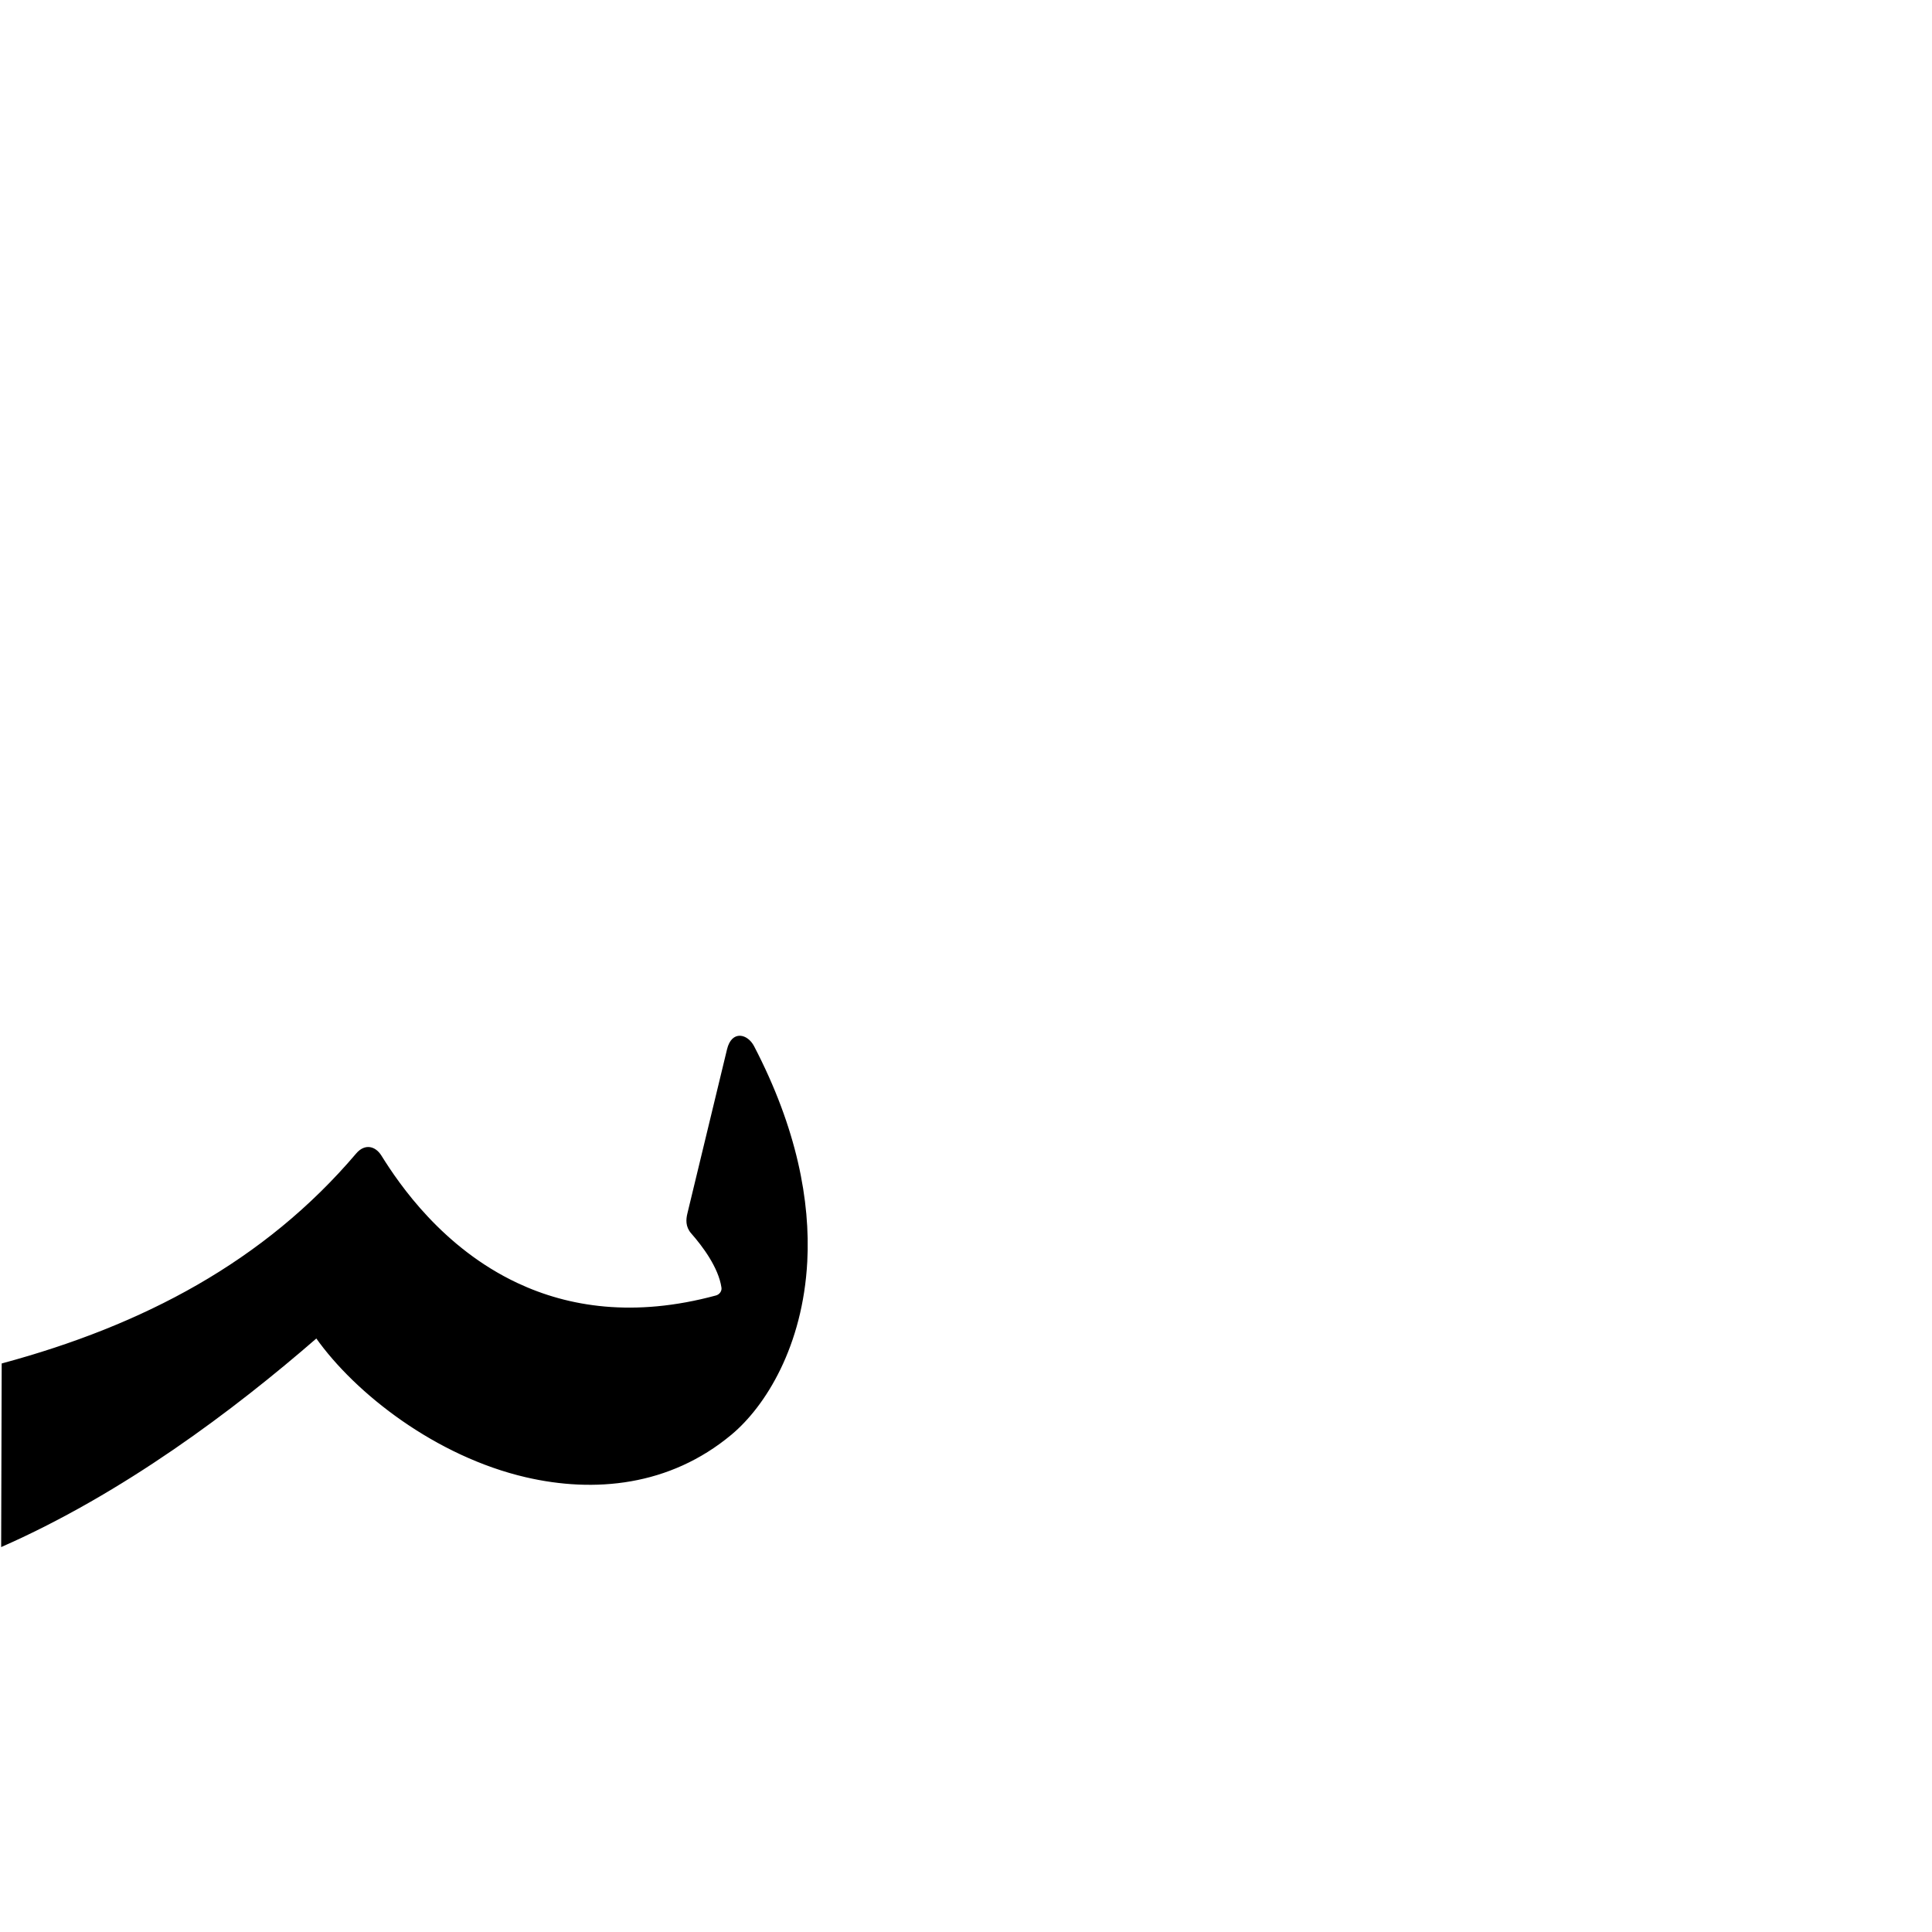
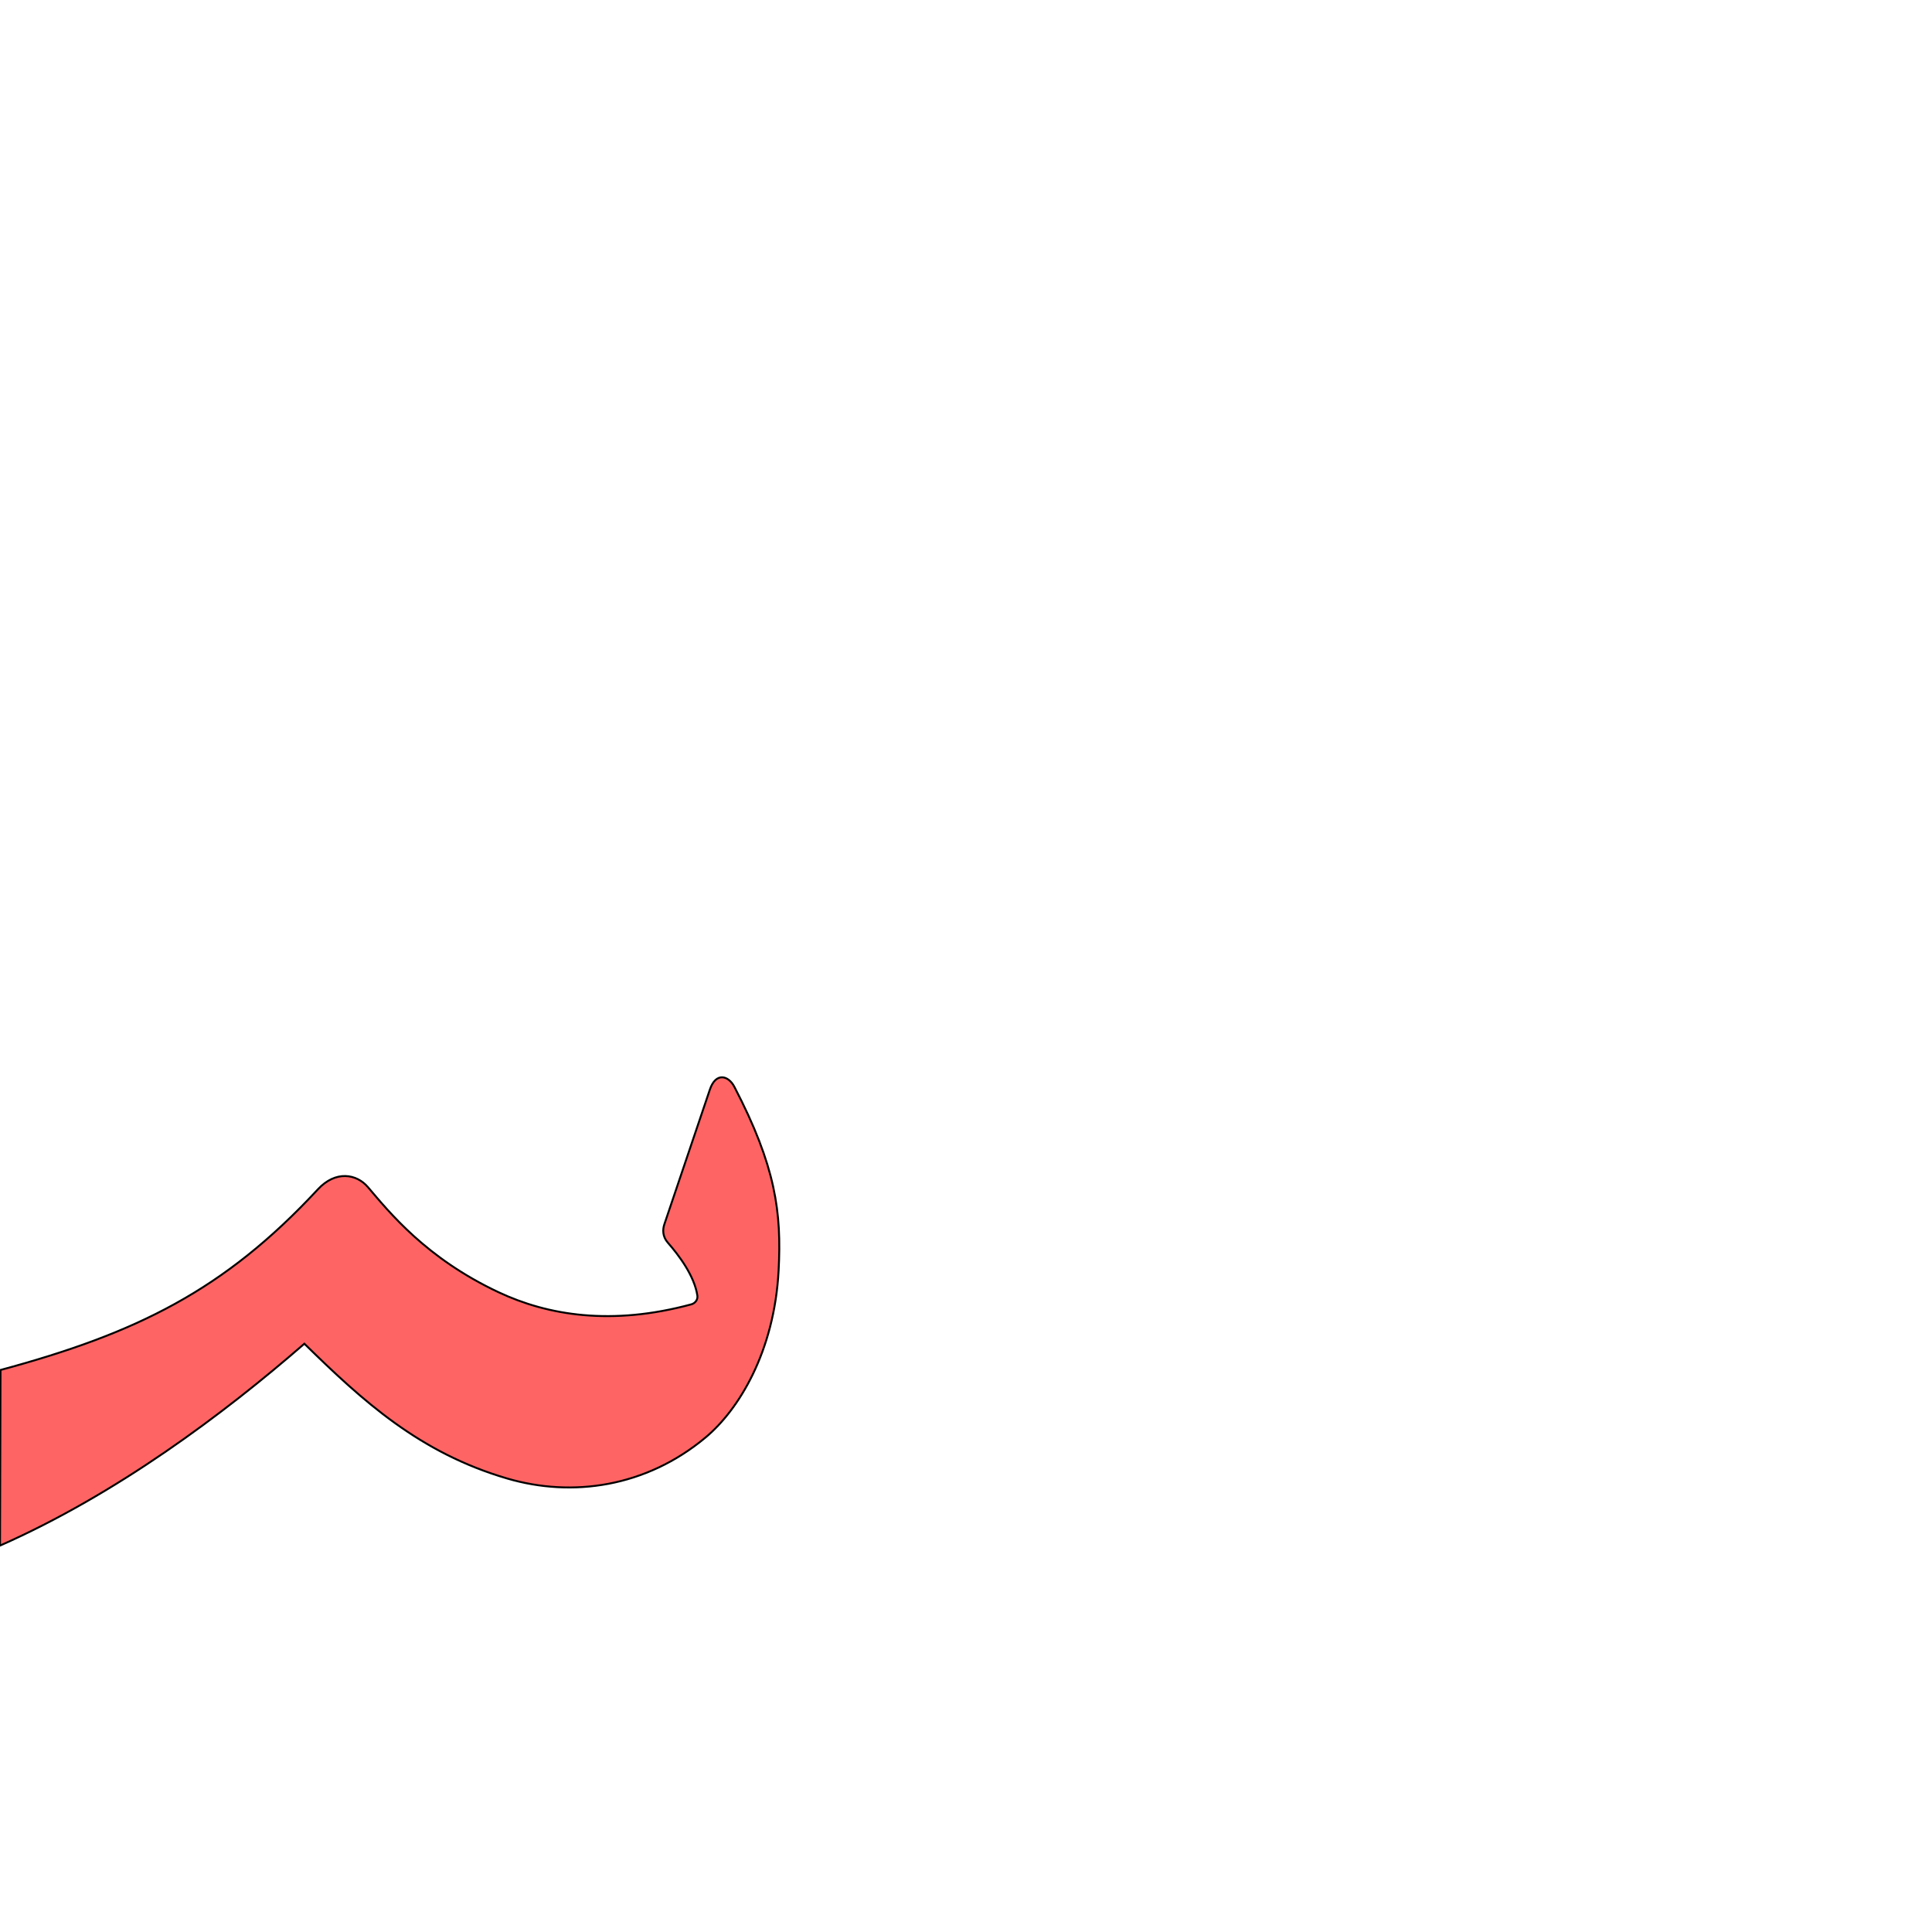
<svg xmlns="http://www.w3.org/2000/svg" version="1.0" width="1000" height="1000" id="svg5496">
  <defs id="defs5498">
    </defs>
  <g id="layer1" transform="translate(-305.0661,166.7401)" />
-   <path style="fill:#000000;fill-rule:evenodd;stroke:#000000;stroke-width:1px;stroke-linecap:butt;stroke-linejoin:miter;stroke-opacity:1" d="M 389.868,541.74 C 412.04,584.328 418.984,621.848 417.346,652.957 C 415.056,696.453 395.988,727.417 378.304,742.181 C 346.403,768.814 307.534,772.305 272.315,764.147 C 226.165,753.458 184.468,721.271 163.822,692.07 C 120.45,729.77 63.425,772.475 1.101,800 L 1.377,706.112 C 73.993,686.497 137.001,653.566 184.747,597.357 C 188.954,592.403 194.04,593.654 197.009,598.425 C 206.359,613.45 228.843,646.33 267.619,664.541 C 294.073,676.965 328.11,682.564 370.732,671.008 C 372.577,670.508 374.259,668.644 373.922,666.38 C 372.367,655.844 363.988,644.713 358.148,638.082 C 355.186,634.719 355.591,631.036 356.278,628.194 L 376.79,543.254 C 379.126,533.581 386.722,535.698 389.868,541.74 z" id="path2394" />
+   <path style="fill:#ff0000;fill-opacity:0.608;fill-rule:evenodd;stroke:#000000;stroke-width:1;stroke-linecap:butt;stroke-linejoin:miter;stroke-miterlimit:4;stroke-opacity:1;stroke-dasharray:none" d="m 380.089,562.497 c 21.467,41.233 24.502,65.018 22.916,95.138 -2.217,42.112 -20.679,72.091 -37.8,86.385 -30.886,25.786 -69.026,31.104 -102.617,21.268 C 217.167,751.988 187.863,725.25 157.544,695.504 115.552,732.004 60.341,773.351 0,800 l 0.267,-90.901 c 70.306,-18.991 115.7,-41.139 164.258,-93.492 9.238,-9.96 20.063,-8.012 25.889,-1.179 11.117,13.038 30.084,36.791 67.627,54.423 25.612,12.029 58.566,17.449 99.833,6.261 1.786,-0.484 3.414,-2.289 3.088,-4.481 -1.506,-10.201 -9.619,-20.978 -15.273,-27.398 -2.868,-3.256 -2.717,-6.892 -1.811,-9.574 l 23.549,-69.696 c 3.084,-9.128 9.617,-7.316 12.662,-1.466 z" id="path2394-6" />
</svg>
